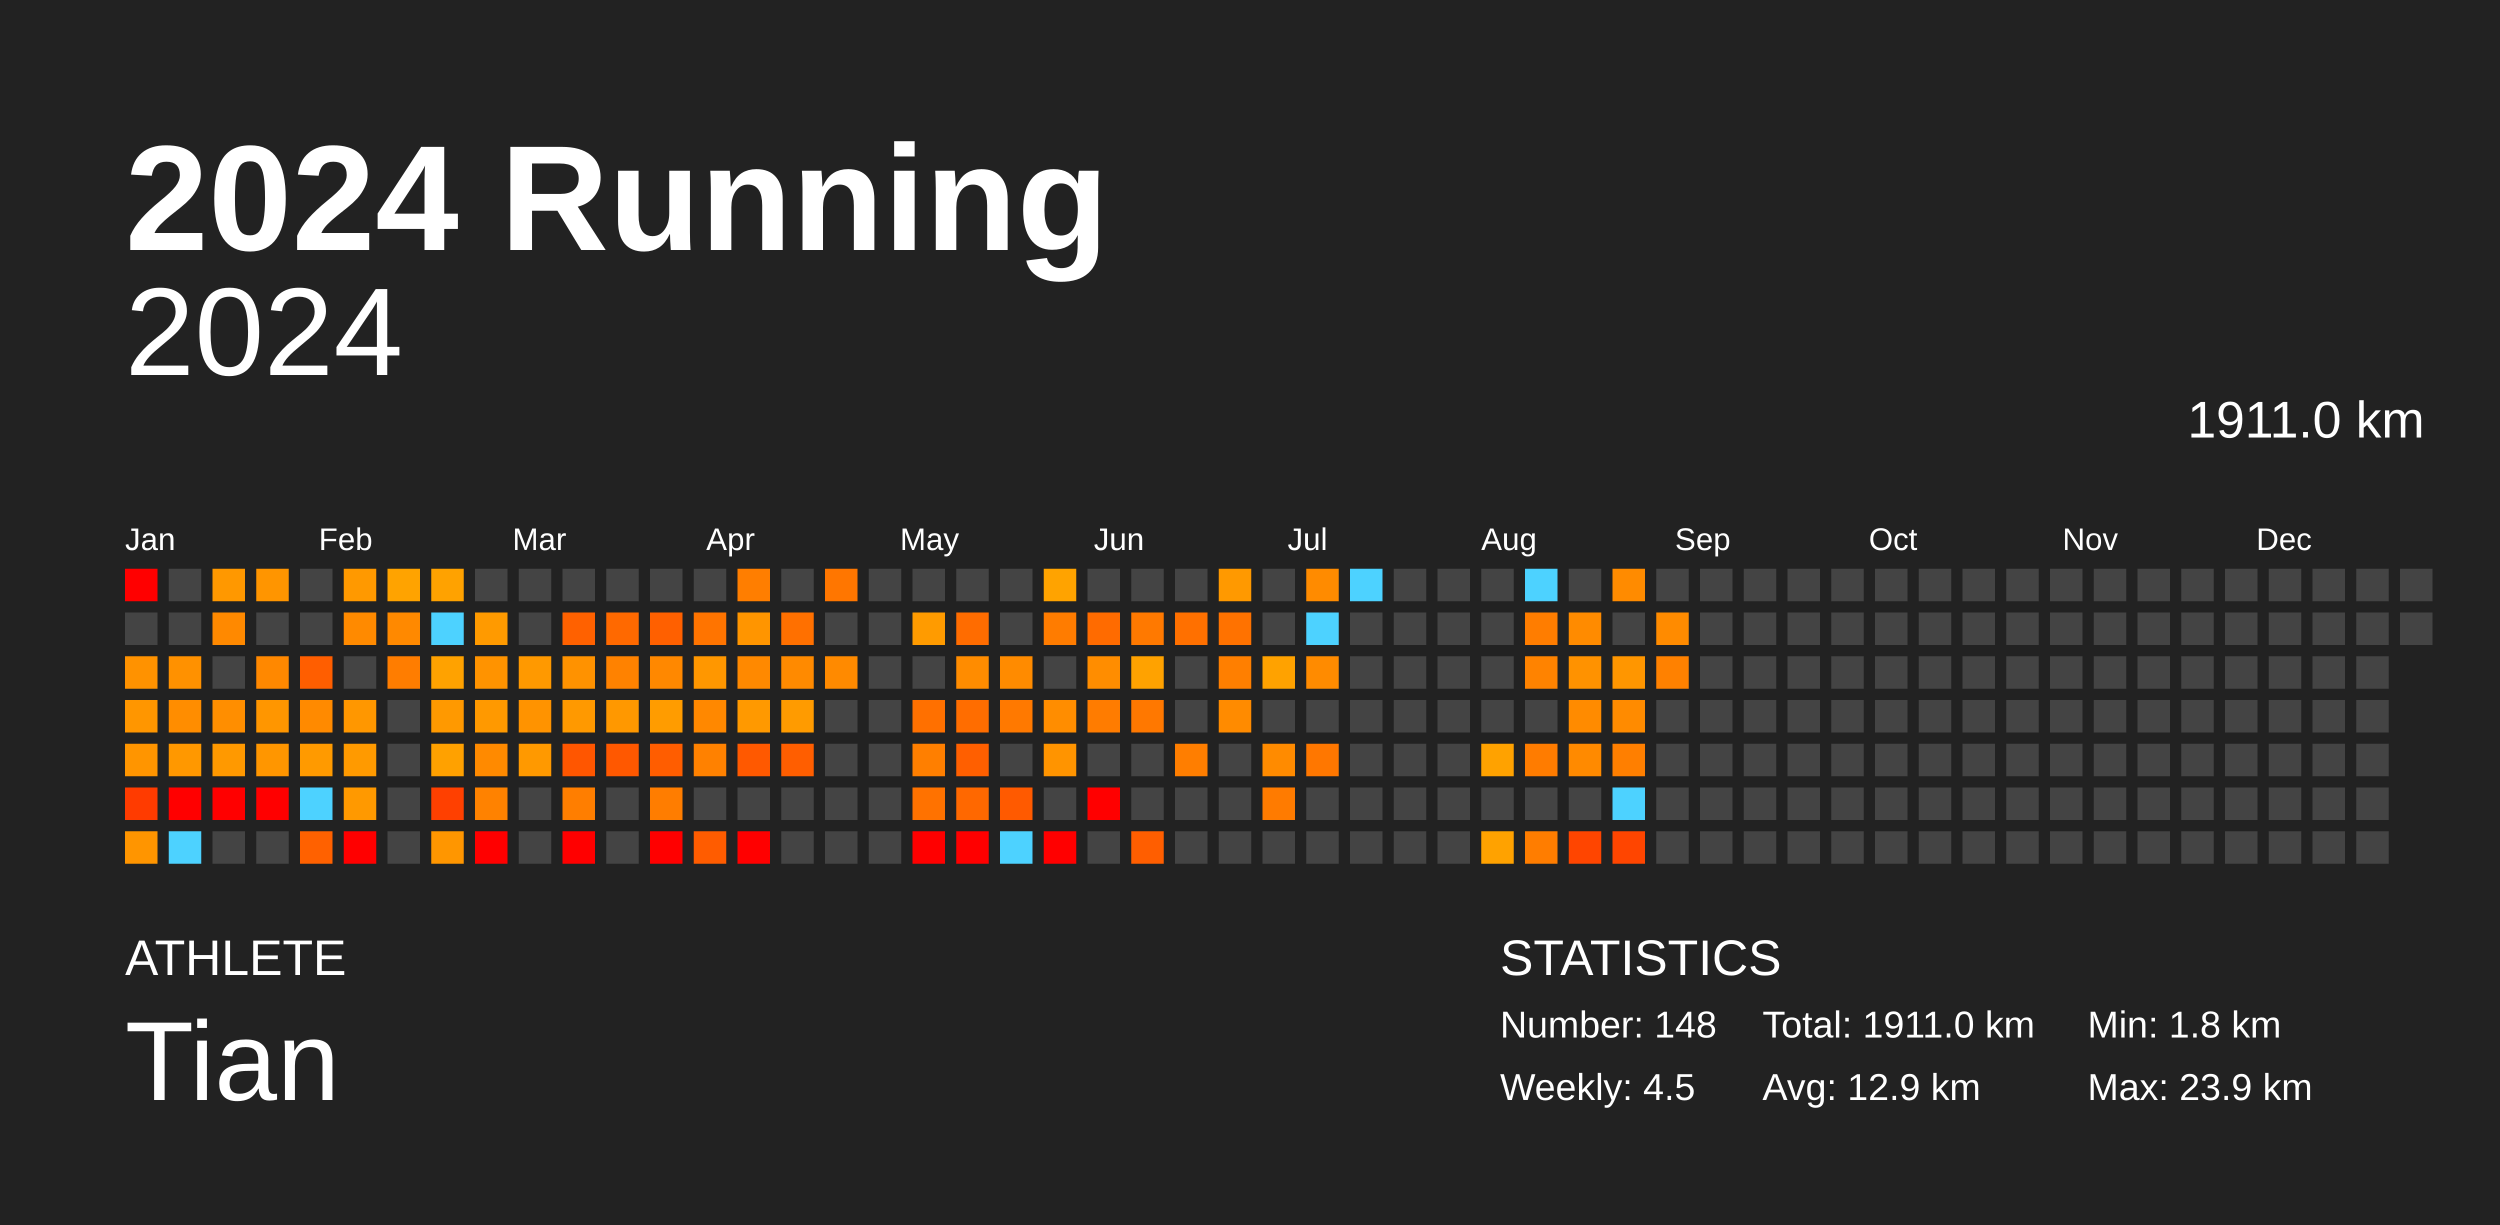
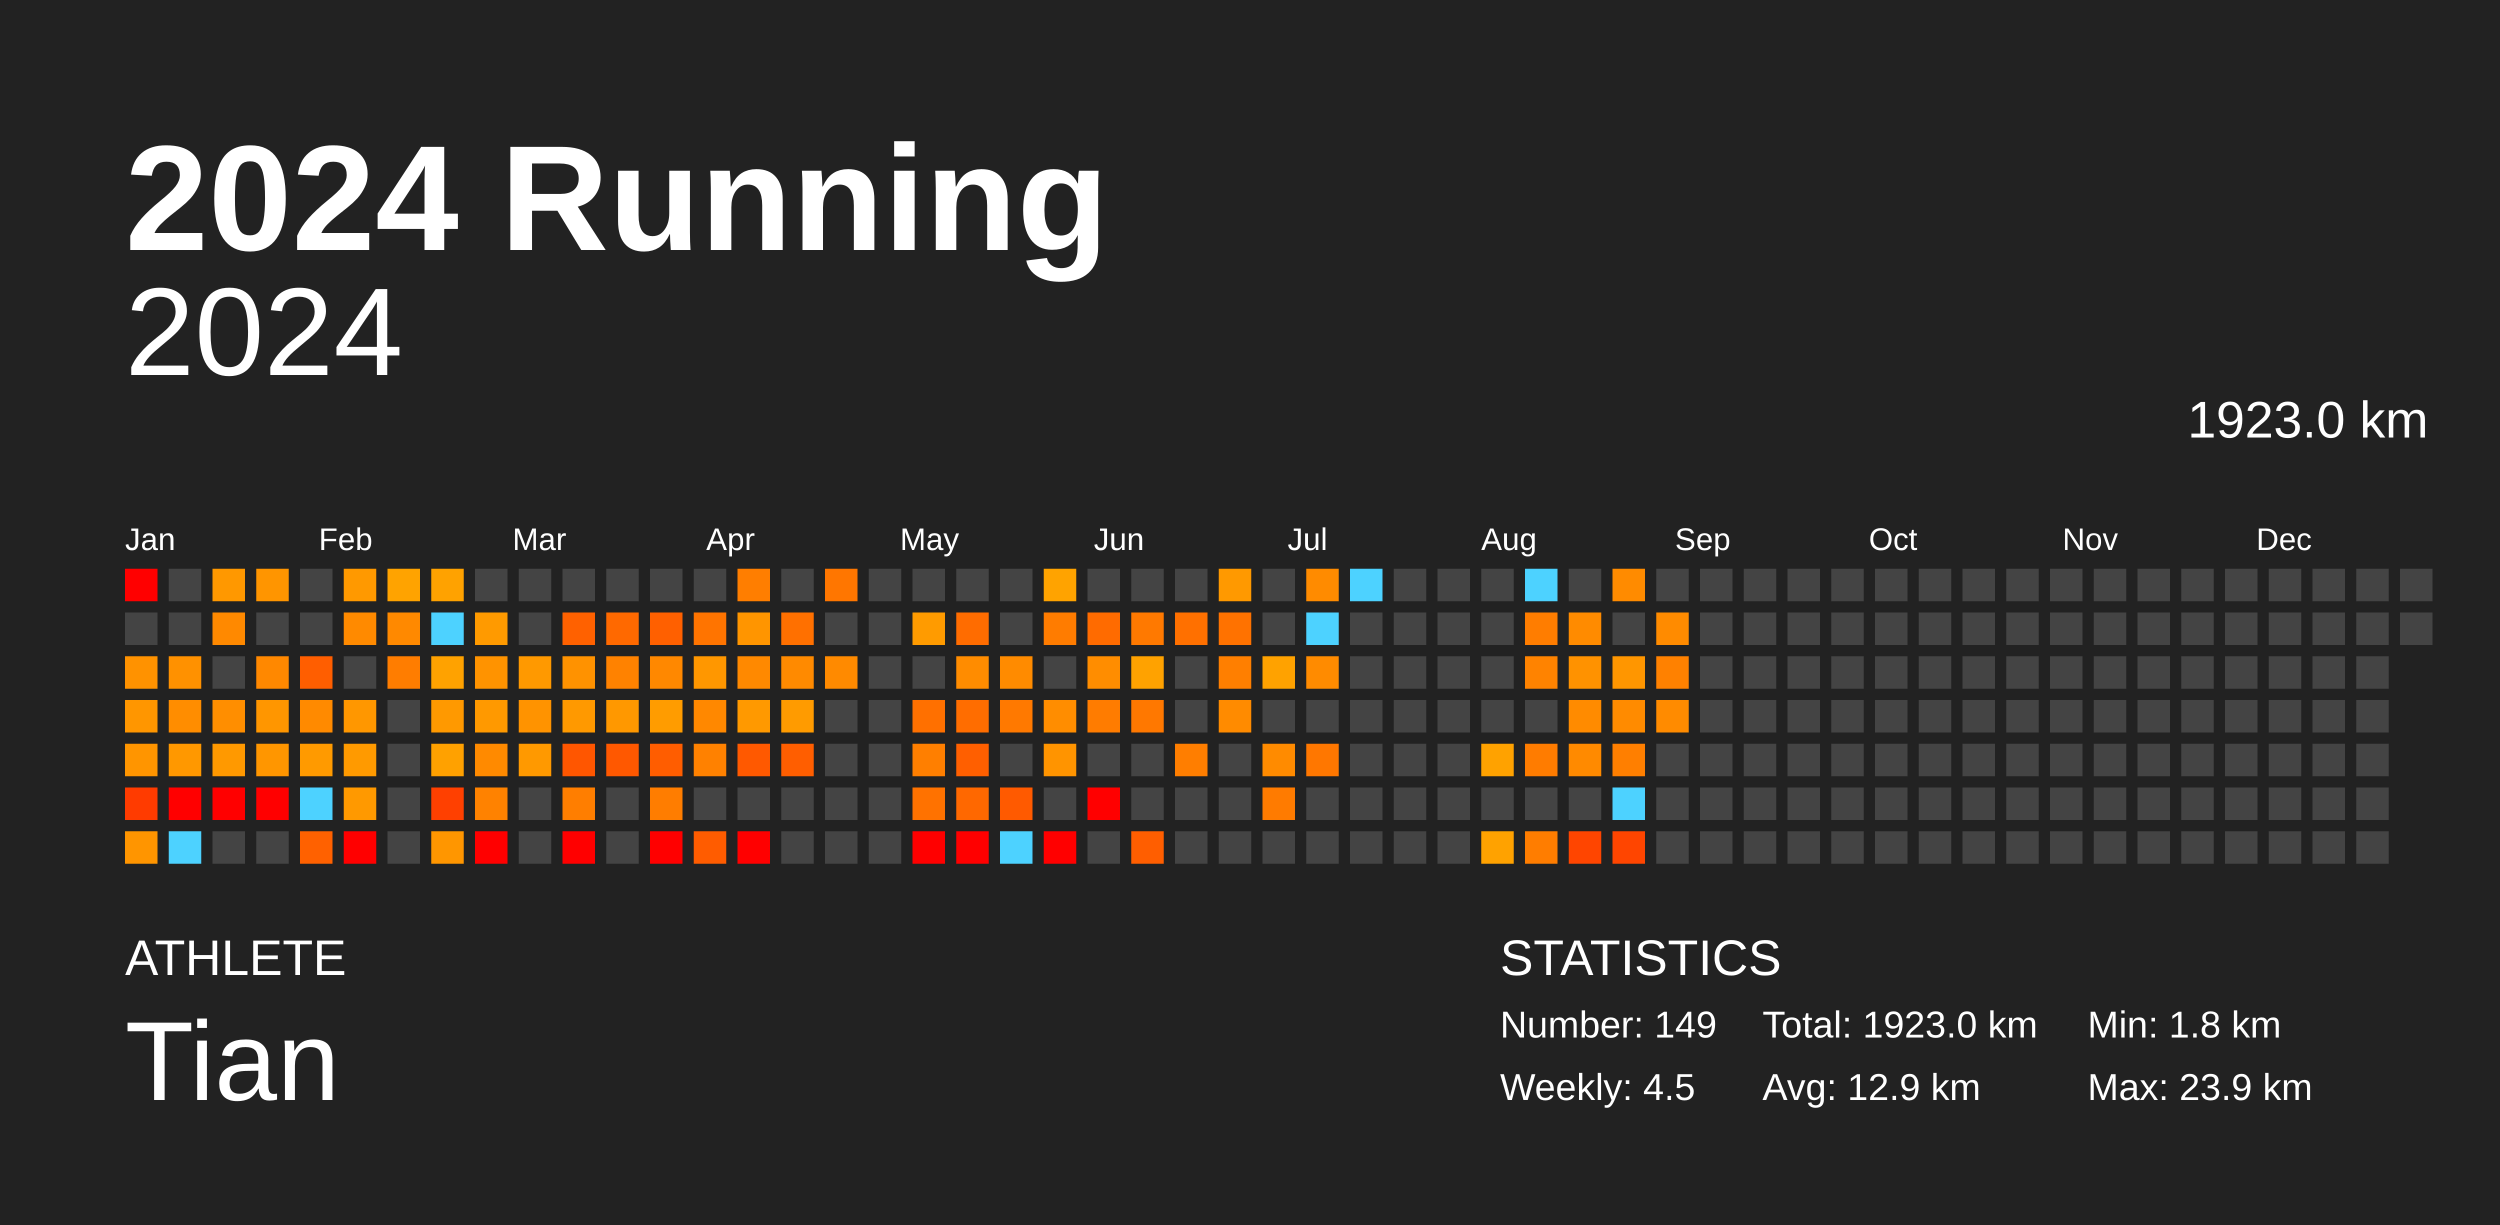
<svg xmlns="http://www.w3.org/2000/svg" baseProfile="full" height="98mm" version="1.1" viewBox="0,0,200,98" width="200mm">
  <defs />
  <rect fill="#222222" height="98" width="200" x="0" y="0" />
  <text fill="#FFFFFF" style="font-size:12px; font-family:Arial; font-weight:bold;" x="10" y="20">2024 Running</text>
  <text fill="#FFFFFF" style="font-size:4px; font-family:Arial" x="10" y="78">ATHLETE</text>
  <text fill="#FFFFFF" style="font-size:9px; font-family:Arial" x="10" y="88">Tian</text>
  <text fill="#FFFFFF" style="font-size:4px; font-family:Arial" x="120" y="78">STATISTICS</text>
-   <text fill="#FFFFFF" style="font-size:3px; font-family:Arial" x="120" y="83">Number: 148</text>
+   <text fill="#FFFFFF" style="font-size:3px; font-family:Arial" x="120" y="83">Number: 149</text>
  <text fill="#FFFFFF" style="font-size:3px; font-family:Arial" x="120" y="88">Weekly: 4.5</text>
-   <text fill="#FFFFFF" style="font-size:3px; font-family:Arial" x="141" y="83">Total: 1911.0 km</text>
+   <text fill="#FFFFFF" style="font-size:3px; font-family:Arial" x="141" y="83">Total: 1923.0 km</text>
  <text fill="#FFFFFF" style="font-size:3px; font-family:Arial" x="141" y="88">Avg: 12.9 km</text>
  <text fill="#FFFFFF" style="font-size:3px; font-family:Arial" x="167" y="83">Min: 1.8 km</text>
  <text fill="#FFFFFF" style="font-size:3px; font-family:Arial" x="167" y="88">Max: 23.9 km</text>
  <text alignment-baseline="hanging" fill="#FFFFFF" style="font-size:10.0px; font-family:Arial;" x="10" y="30">2024</text>
-   <text alignment-baseline="hanging" fill="#FFFFFF" style="font-size:4.125px; font-family:Arial;" x="175" y="35">1911.0 km</text>
+   <text alignment-baseline="hanging" fill="#FFFFFF" style="font-size:4.125px; font-family:Arial;" x="175" y="35">1923.0 km</text>
  <text fill="#FFFFFF" style="font-size:2.5px; font-family:Arial" x="10.0" y="44">Jan</text>
  <text fill="#FFFFFF" style="font-size:2.5px; font-family:Arial" x="25.5" y="44">Feb</text>
  <text fill="#FFFFFF" style="font-size:2.5px; font-family:Arial" x="41.0" y="44">Mar</text>
  <text fill="#FFFFFF" style="font-size:2.5px; font-family:Arial" x="56.5" y="44">Apr</text>
  <text fill="#FFFFFF" style="font-size:2.5px; font-family:Arial" x="72.0" y="44">May</text>
  <text fill="#FFFFFF" style="font-size:2.5px; font-family:Arial" x="87.5" y="44">Jun</text>
  <text fill="#FFFFFF" style="font-size:2.5px; font-family:Arial" x="103.0" y="44">Jul</text>
  <text fill="#FFFFFF" style="font-size:2.5px; font-family:Arial" x="118.5" y="44">Aug</text>
  <text fill="#FFFFFF" style="font-size:2.5px; font-family:Arial" x="134.0" y="44">Sep</text>
  <text fill="#FFFFFF" style="font-size:2.5px; font-family:Arial" x="149.5" y="44">Oct</text>
  <text fill="#FFFFFF" style="font-size:2.5px; font-family:Arial" x="165.0" y="44">Nov</text>
  <text fill="#FFFFFF" style="font-size:2.5px; font-family:Arial" x="180.5" y="44">Dec</text>
  <rect fill="red" height="2.6" width="2.6" x="10.0" y="45.5" />
  <rect fill="#444444" height="2.6" width="2.6" x="10.0" y="49.0" />
  <rect fill="#ff9200" height="2.6" width="2.6" x="10.0" y="52.5" />
  <rect fill="#ff9600" height="2.6" width="2.6" x="10.0" y="56.0" />
  <rect fill="#ff9500" height="2.6" width="2.6" x="10.0" y="59.5" />
  <rect fill="#ff3b00" height="2.6" width="2.6" x="10.0" y="63.0" />
  <rect fill="#ff9500" height="2.6" width="2.6" x="10.0" y="66.5" />
  <rect fill="#444444" height="2.6" width="2.6" x="13.5" y="45.5" />
  <rect fill="#444444" height="2.6" width="2.6" x="13.5" y="49.0" />
  <rect fill="#ff9100" height="2.6" width="2.6" x="13.5" y="52.5" />
  <rect fill="#ff8d00" height="2.6" width="2.6" x="13.5" y="56.0" />
  <rect fill="#ff9800" height="2.6" width="2.6" x="13.5" y="59.5" />
  <rect fill="red" height="2.6" width="2.6" x="13.5" y="63.0" />
  <rect fill="#4dd2ff" height="2.6" width="2.6" x="13.5" y="66.5" />
  <rect fill="#ff9800" height="2.6" width="2.6" x="17.0" y="45.5" />
  <rect fill="#ff8900" height="2.6" width="2.6" x="17.0" y="49.0" />
  <rect fill="#444444" height="2.6" width="2.6" x="17.0" y="52.5" />
  <rect fill="#ff8e00" height="2.6" width="2.6" x="17.0" y="56.0" />
  <rect fill="#ff9900" height="2.6" width="2.6" x="17.0" y="59.5" />
  <rect fill="red" height="2.6" width="2.6" x="17.0" y="63.0" />
  <rect fill="#444444" height="2.6" width="2.6" x="17.0" y="66.5" />
  <rect fill="#ff9500" height="2.6" width="2.6" x="20.5" y="45.5" />
  <rect fill="#444444" height="2.6" width="2.6" x="20.5" y="49.0" />
  <rect fill="#ff8800" height="2.6" width="2.6" x="20.5" y="52.5" />
  <rect fill="#ff9600" height="2.6" width="2.6" x="20.5" y="56.0" />
  <rect fill="#ff9600" height="2.6" width="2.6" x="20.5" y="59.5" />
  <rect fill="red" height="2.6" width="2.6" x="20.5" y="63.0" />
  <rect fill="#444444" height="2.6" width="2.6" x="20.5" y="66.5" />
  <rect fill="#444444" height="2.6" width="2.6" x="24.0" y="45.5" />
  <rect fill="#444444" height="2.6" width="2.6" x="24.0" y="49.0" />
  <rect fill="#ff5e00" height="2.6" width="2.6" x="24.0" y="52.5" />
  <rect fill="#ff8a00" height="2.6" width="2.6" x="24.0" y="56.0" />
  <rect fill="#ff9a00" height="2.6" width="2.6" x="24.0" y="59.5" />
  <rect fill="#4dd2ff" height="2.6" width="2.6" x="24.0" y="63.0" />
  <rect fill="#ff6100" height="2.6" width="2.6" x="24.0" y="66.5" />
  <rect fill="#ff9900" height="2.6" width="2.6" x="27.5" y="45.5" />
  <rect fill="#ff8a00" height="2.6" width="2.6" x="27.5" y="49.0" />
  <rect fill="#444444" height="2.6" width="2.6" x="27.5" y="52.5" />
  <rect fill="#ff9700" height="2.6" width="2.6" x="27.5" y="56.0" />
  <rect fill="#ff9a00" height="2.6" width="2.6" x="27.5" y="59.5" />
  <rect fill="#ff9900" height="2.6" width="2.6" x="27.5" y="63.0" />
  <rect fill="red" height="2.6" width="2.6" x="27.5" y="66.5" />
  <rect fill="#ffa300" height="2.6" width="2.6" x="31.0" y="45.5" />
  <rect fill="#ff8900" height="2.6" width="2.6" x="31.0" y="49.0" />
  <rect fill="#ff7d00" height="2.6" width="2.6" x="31.0" y="52.5" />
  <rect fill="#444444" height="2.6" width="2.6" x="31.0" y="56.0" />
  <rect fill="#444444" height="2.6" width="2.6" x="31.0" y="59.5" />
  <rect fill="#444444" height="2.6" width="2.6" x="31.0" y="63.0" />
  <rect fill="#444444" height="2.6" width="2.6" x="31.0" y="66.5" />
  <rect fill="#ffa200" height="2.6" width="2.6" x="34.5" y="45.5" />
  <rect fill="#4dd2ff" height="2.6" width="2.6" x="34.5" y="49.0" />
  <rect fill="#ffa200" height="2.6" width="2.6" x="34.5" y="52.5" />
  <rect fill="#ff9900" height="2.6" width="2.6" x="34.5" y="56.0" />
  <rect fill="#ffa100" height="2.6" width="2.6" x="34.5" y="59.5" />
  <rect fill="#ff4000" height="2.6" width="2.6" x="34.5" y="63.0" />
  <rect fill="#ff9600" height="2.6" width="2.6" x="34.5" y="66.5" />
  <rect fill="#444444" height="2.6" width="2.6" x="38.0" y="45.5" />
  <rect fill="#ff9a00" height="2.6" width="2.6" x="38.0" y="49.0" />
  <rect fill="#ff9300" height="2.6" width="2.6" x="38.0" y="52.5" />
  <rect fill="#ff9900" height="2.6" width="2.6" x="38.0" y="56.0" />
  <rect fill="#ff8a00" height="2.6" width="2.6" x="38.0" y="59.5" />
  <rect fill="#ff8200" height="2.6" width="2.6" x="38.0" y="63.0" />
  <rect fill="red" height="2.6" width="2.6" x="38.0" y="66.5" />
  <rect fill="#444444" height="2.6" width="2.6" x="41.5" y="45.5" />
  <rect fill="#444444" height="2.6" width="2.6" x="41.5" y="49.0" />
  <rect fill="#ff9900" height="2.6" width="2.6" x="41.5" y="52.5" />
  <rect fill="#ff9300" height="2.6" width="2.6" x="41.5" y="56.0" />
  <rect fill="#ff9900" height="2.6" width="2.6" x="41.5" y="59.5" />
  <rect fill="#444444" height="2.6" width="2.6" x="41.5" y="63.0" />
  <rect fill="#444444" height="2.6" width="2.6" x="41.5" y="66.5" />
  <rect fill="#444444" height="2.6" width="2.6" x="45.0" y="45.5" />
  <rect fill="#ff6100" height="2.6" width="2.6" x="45.0" y="49.0" />
  <rect fill="#ff9200" height="2.6" width="2.6" x="45.0" y="52.5" />
  <rect fill="#ff9900" height="2.6" width="2.6" x="45.0" y="56.0" />
  <rect fill="#ff5600" height="2.6" width="2.6" x="45.0" y="59.5" />
  <rect fill="#ff7e00" height="2.6" width="2.6" x="45.0" y="63.0" />
  <rect fill="red" height="2.6" width="2.6" x="45.0" y="66.5" />
  <rect fill="#444444" height="2.6" width="2.6" x="48.5" y="45.5" />
  <rect fill="#ff6900" height="2.6" width="2.6" x="48.5" y="49.0" />
  <rect fill="#ff8200" height="2.6" width="2.6" x="48.5" y="52.5" />
  <rect fill="#ff9800" height="2.6" width="2.6" x="48.5" y="56.0" />
  <rect fill="#ff5800" height="2.6" width="2.6" x="48.5" y="59.5" />
  <rect fill="#444444" height="2.6" width="2.6" x="48.5" y="63.0" />
  <rect fill="#444444" height="2.6" width="2.6" x="48.5" y="66.5" />
  <rect fill="#444444" height="2.6" width="2.6" x="52.0" y="45.5" />
  <rect fill="#ff6000" height="2.6" width="2.6" x="52.0" y="49.0" />
  <rect fill="#ff8800" height="2.6" width="2.6" x="52.0" y="52.5" />
  <rect fill="#ff9c00" height="2.6" width="2.6" x="52.0" y="56.0" />
  <rect fill="#ff5d00" height="2.6" width="2.6" x="52.0" y="59.5" />
  <rect fill="#ff7d00" height="2.6" width="2.6" x="52.0" y="63.0" />
  <rect fill="red" height="2.6" width="2.6" x="52.0" y="66.5" />
  <rect fill="#444444" height="2.6" width="2.6" x="55.5" y="45.5" />
  <rect fill="#ff7400" height="2.6" width="2.6" x="55.5" y="49.0" />
  <rect fill="#ff9700" height="2.6" width="2.6" x="55.5" y="52.5" />
  <rect fill="#ff8800" height="2.6" width="2.6" x="55.5" y="56.0" />
  <rect fill="#ff8100" height="2.6" width="2.6" x="55.5" y="59.5" />
  <rect fill="#444444" height="2.6" width="2.6" x="55.5" y="63.0" />
  <rect fill="#ff5c00" height="2.6" width="2.6" x="55.5" y="66.5" />
  <rect fill="#ff7e00" height="2.6" width="2.6" x="59.0" y="45.5" />
  <rect fill="#ff9500" height="2.6" width="2.6" x="59.0" y="49.0" />
  <rect fill="#ff8900" height="2.6" width="2.6" x="59.0" y="52.5" />
  <rect fill="#ff9900" height="2.6" width="2.6" x="59.0" y="56.0" />
  <rect fill="#ff5900" height="2.6" width="2.6" x="59.0" y="59.5" />
  <rect fill="#444444" height="2.6" width="2.6" x="59.0" y="63.0" />
  <rect fill="red" height="2.6" width="2.6" x="59.0" y="66.5" />
  <rect fill="#444444" height="2.6" width="2.6" x="62.5" y="45.5" />
  <rect fill="#ff7000" height="2.6" width="2.6" x="62.5" y="49.0" />
  <rect fill="#ff8a00" height="2.6" width="2.6" x="62.5" y="52.5" />
  <rect fill="#ff9b00" height="2.6" width="2.6" x="62.5" y="56.0" />
  <rect fill="#ff5e00" height="2.6" width="2.6" x="62.5" y="59.5" />
  <rect fill="#444444" height="2.6" width="2.6" x="62.5" y="63.0" />
  <rect fill="#444444" height="2.6" width="2.6" x="62.5" y="66.5" />
  <rect fill="#ff7600" height="2.6" width="2.6" x="66.0" y="45.5" />
  <rect fill="#444444" height="2.6" width="2.6" x="66.0" y="49.0" />
  <rect fill="#ff8a00" height="2.6" width="2.6" x="66.0" y="52.5" />
  <rect fill="#444444" height="2.6" width="2.6" x="66.0" y="56.0" />
  <rect fill="#444444" height="2.6" width="2.6" x="66.0" y="59.5" />
  <rect fill="#444444" height="2.6" width="2.6" x="66.0" y="63.0" />
  <rect fill="#444444" height="2.6" width="2.6" x="66.0" y="66.5" />
  <rect fill="#444444" height="2.6" width="2.6" x="69.5" y="45.5" />
  <rect fill="#444444" height="2.6" width="2.6" x="69.5" y="49.0" />
  <rect fill="#444444" height="2.6" width="2.6" x="69.5" y="52.5" />
  <rect fill="#444444" height="2.6" width="2.6" x="69.5" y="56.0" />
  <rect fill="#444444" height="2.6" width="2.6" x="69.5" y="59.5" />
  <rect fill="#444444" height="2.6" width="2.6" x="69.5" y="63.0" />
  <rect fill="#444444" height="2.6" width="2.6" x="69.5" y="66.5" />
  <rect fill="#444444" height="2.6" width="2.6" x="73.0" y="45.5" />
  <rect fill="#ff9b00" height="2.6" width="2.6" x="73.0" y="49.0" />
  <rect fill="#444444" height="2.6" width="2.6" x="73.0" y="52.5" />
  <rect fill="#ff7000" height="2.6" width="2.6" x="73.0" y="56.0" />
  <rect fill="#ff7f00" height="2.6" width="2.6" x="73.0" y="59.5" />
  <rect fill="#ff7200" height="2.6" width="2.6" x="73.0" y="63.0" />
  <rect fill="red" height="2.6" width="2.6" x="73.0" y="66.5" />
  <rect fill="#444444" height="2.6" width="2.6" x="76.5" y="45.5" />
  <rect fill="#ff6c00" height="2.6" width="2.6" x="76.5" y="49.0" />
  <rect fill="#ff8c00" height="2.6" width="2.6" x="76.5" y="52.5" />
  <rect fill="#ff6d00" height="2.6" width="2.6" x="76.5" y="56.0" />
  <rect fill="#ff5f00" height="2.6" width="2.6" x="76.5" y="59.5" />
  <rect fill="#ff6800" height="2.6" width="2.6" x="76.5" y="63.0" />
  <rect fill="red" height="2.6" width="2.6" x="76.5" y="66.5" />
  <rect fill="#444444" height="2.6" width="2.6" x="80.0" y="45.5" />
  <rect fill="#444444" height="2.6" width="2.6" x="80.0" y="49.0" />
  <rect fill="#ff8b00" height="2.6" width="2.6" x="80.0" y="52.5" />
  <rect fill="#ff7900" height="2.6" width="2.6" x="80.0" y="56.0" />
  <rect fill="#444444" height="2.6" width="2.6" x="80.0" y="59.5" />
  <rect fill="#ff5a00" height="2.6" width="2.6" x="80.0" y="63.0" />
  <rect fill="#4dd2ff" height="2.6" width="2.6" x="80.0" y="66.5" />
  <rect fill="#ffa300" height="2.6" width="2.6" x="83.5" y="45.5" />
  <rect fill="#ff7c00" height="2.6" width="2.6" x="83.5" y="49.0" />
  <rect fill="#444444" height="2.6" width="2.6" x="83.5" y="52.5" />
  <rect fill="#ff8d00" height="2.6" width="2.6" x="83.5" y="56.0" />
  <rect fill="#ff9400" height="2.6" width="2.6" x="83.5" y="59.5" />
  <rect fill="#444444" height="2.6" width="2.6" x="83.5" y="63.0" />
  <rect fill="red" height="2.6" width="2.6" x="83.5" y="66.5" />
  <rect fill="#444444" height="2.6" width="2.6" x="87.0" y="45.5" />
  <rect fill="#ff6b00" height="2.6" width="2.6" x="87.0" y="49.0" />
  <rect fill="#ff8d00" height="2.6" width="2.6" x="87.0" y="52.5" />
  <rect fill="#ff7c00" height="2.6" width="2.6" x="87.0" y="56.0" />
  <rect fill="#444444" height="2.6" width="2.6" x="87.0" y="59.5" />
  <rect fill="red" height="2.6" width="2.6" x="87.0" y="63.0" />
  <rect fill="#444444" height="2.6" width="2.6" x="87.0" y="66.5" />
  <rect fill="#444444" height="2.6" width="2.6" x="90.5" y="45.5" />
  <rect fill="#ff7900" height="2.6" width="2.6" x="90.5" y="49.0" />
  <rect fill="#ffa200" height="2.6" width="2.6" x="90.5" y="52.5" />
  <rect fill="#ff7800" height="2.6" width="2.6" x="90.5" y="56.0" />
  <rect fill="#444444" height="2.6" width="2.6" x="90.5" y="59.5" />
  <rect fill="#444444" height="2.6" width="2.6" x="90.5" y="63.0" />
  <rect fill="#ff5e00" height="2.6" width="2.6" x="90.5" y="66.5" />
  <rect fill="#444444" height="2.6" width="2.6" x="94.0" y="45.5" />
  <rect fill="#ff7000" height="2.6" width="2.6" x="94.0" y="49.0" />
  <rect fill="#444444" height="2.6" width="2.6" x="94.0" y="52.5" />
  <rect fill="#444444" height="2.6" width="2.6" x="94.0" y="56.0" />
  <rect fill="#ff7e00" height="2.6" width="2.6" x="94.0" y="59.5" />
  <rect fill="#444444" height="2.6" width="2.6" x="94.0" y="63.0" />
  <rect fill="#444444" height="2.6" width="2.6" x="94.0" y="66.5" />
  <rect fill="#ff9900" height="2.6" width="2.6" x="97.5" y="45.5" />
  <rect fill="#ff7200" height="2.6" width="2.6" x="97.5" y="49.0" />
  <rect fill="#ff7f00" height="2.6" width="2.6" x="97.5" y="52.5" />
  <rect fill="#ff8b00" height="2.6" width="2.6" x="97.5" y="56.0" />
  <rect fill="#444444" height="2.6" width="2.6" x="97.5" y="59.5" />
  <rect fill="#444444" height="2.6" width="2.6" x="97.5" y="63.0" />
  <rect fill="#444444" height="2.6" width="2.6" x="97.5" y="66.5" />
  <rect fill="#444444" height="2.6" width="2.6" x="101.0" y="45.5" />
  <rect fill="#444444" height="2.6" width="2.6" x="101.0" y="49.0" />
  <rect fill="#ffa200" height="2.6" width="2.6" x="101.0" y="52.5" />
  <rect fill="#444444" height="2.6" width="2.6" x="101.0" y="56.0" />
  <rect fill="#ff8b00" height="2.6" width="2.6" x="101.0" y="59.5" />
  <rect fill="#ff7b00" height="2.6" width="2.6" x="101.0" y="63.0" />
  <rect fill="#444444" height="2.6" width="2.6" x="101.0" y="66.5" />
  <rect fill="#ff8b00" height="2.6" width="2.6" x="104.5" y="45.5" />
  <rect fill="#4dd2ff" height="2.6" width="2.6" x="104.5" y="49.0" />
  <rect fill="#ff8b00" height="2.6" width="2.6" x="104.5" y="52.5" />
  <rect fill="#444444" height="2.6" width="2.6" x="104.5" y="56.0" />
  <rect fill="#ff7700" height="2.6" width="2.6" x="104.5" y="59.5" />
  <rect fill="#444444" height="2.6" width="2.6" x="104.5" y="63.0" />
  <rect fill="#444444" height="2.6" width="2.6" x="104.5" y="66.5" />
  <rect fill="#4dd2ff" height="2.6" width="2.6" x="108.0" y="45.5" />
  <rect fill="#444444" height="2.6" width="2.6" x="108.0" y="49.0" />
  <rect fill="#444444" height="2.6" width="2.6" x="108.0" y="52.5" />
  <rect fill="#444444" height="2.6" width="2.6" x="108.0" y="56.0" />
  <rect fill="#444444" height="2.6" width="2.6" x="108.0" y="59.5" />
  <rect fill="#444444" height="2.6" width="2.6" x="108.0" y="63.0" />
  <rect fill="#444444" height="2.6" width="2.6" x="108.0" y="66.5" />
  <rect fill="#444444" height="2.6" width="2.6" x="111.5" y="45.5" />
  <rect fill="#444444" height="2.6" width="2.6" x="111.5" y="49.0" />
  <rect fill="#444444" height="2.6" width="2.6" x="111.5" y="52.5" />
  <rect fill="#444444" height="2.6" width="2.6" x="111.5" y="56.0" />
  <rect fill="#444444" height="2.6" width="2.6" x="111.5" y="59.5" />
  <rect fill="#444444" height="2.6" width="2.6" x="111.5" y="63.0" />
  <rect fill="#444444" height="2.6" width="2.6" x="111.5" y="66.5" />
  <rect fill="#444444" height="2.6" width="2.6" x="115.0" y="45.5" />
  <rect fill="#444444" height="2.6" width="2.6" x="115.0" y="49.0" />
  <rect fill="#444444" height="2.6" width="2.6" x="115.0" y="52.5" />
  <rect fill="#444444" height="2.6" width="2.6" x="115.0" y="56.0" />
  <rect fill="#444444" height="2.6" width="2.6" x="115.0" y="59.5" />
  <rect fill="#444444" height="2.6" width="2.6" x="115.0" y="63.0" />
  <rect fill="#444444" height="2.6" width="2.6" x="115.0" y="66.5" />
  <rect fill="#444444" height="2.6" width="2.6" x="118.5" y="45.5" />
  <rect fill="#444444" height="2.6" width="2.6" x="118.5" y="49.0" />
  <rect fill="#444444" height="2.6" width="2.6" x="118.5" y="52.5" />
  <rect fill="#444444" height="2.6" width="2.6" x="118.5" y="56.0" />
  <rect fill="#ffa200" height="2.6" width="2.6" x="118.5" y="59.5" />
  <rect fill="#444444" height="2.6" width="2.6" x="118.5" y="63.0" />
  <rect fill="#ffa200" height="2.6" width="2.6" x="118.5" y="66.5" />
  <rect fill="#4dd2ff" height="2.6" width="2.6" x="122.0" y="45.5" />
  <rect fill="#ff7d00" height="2.6" width="2.6" x="122.0" y="49.0" />
  <rect fill="#ff8300" height="2.6" width="2.6" x="122.0" y="52.5" />
  <rect fill="#444444" height="2.6" width="2.6" x="122.0" y="56.0" />
  <rect fill="#ff7c00" height="2.6" width="2.6" x="122.0" y="59.5" />
  <rect fill="#444444" height="2.6" width="2.6" x="122.0" y="63.0" />
  <rect fill="#ff7d00" height="2.6" width="2.6" x="122.0" y="66.5" />
  <rect fill="#444444" height="2.6" width="2.6" x="125.5" y="45.5" />
  <rect fill="#ff8b00" height="2.6" width="2.6" x="125.5" y="49.0" />
  <rect fill="#ff9200" height="2.6" width="2.6" x="125.5" y="52.5" />
  <rect fill="#ff8b00" height="2.6" width="2.6" x="125.5" y="56.0" />
  <rect fill="#ff8a00" height="2.6" width="2.6" x="125.5" y="59.5" />
  <rect fill="#444444" height="2.6" width="2.6" x="125.5" y="63.0" />
  <rect fill="#ff4500" height="2.6" width="2.6" x="125.5" y="66.5" />
  <rect fill="#ff8b00" height="2.6" width="2.6" x="129.0" y="45.5" />
  <rect fill="#444444" height="2.6" width="2.6" x="129.0" y="49.0" />
  <rect fill="#ff9600" height="2.6" width="2.6" x="129.0" y="52.5" />
  <rect fill="#ff8b00" height="2.6" width="2.6" x="129.0" y="56.0" />
  <rect fill="#ff7f00" height="2.6" width="2.6" x="129.0" y="59.5" />
  <rect fill="#4dd2ff" height="2.6" width="2.6" x="129.0" y="63.0" />
  <rect fill="#ff4500" height="2.6" width="2.6" x="129.0" y="66.5" />
  <rect fill="#444444" height="2.6" width="2.6" x="132.5" y="45.5" />
  <rect fill="#ff8b00" height="2.6" width="2.6" x="132.5" y="49.0" />
  <rect fill="#ff8100" height="2.6" width="2.6" x="132.5" y="52.5" />
-   <rect fill="#444444" height="2.6" width="2.6" x="132.5" y="56.0" />
+   <rect fill="#ff8b00" height="2.6" width="2.6" x="132.5" y="56.0" />
  <rect fill="#444444" height="2.6" width="2.6" x="132.5" y="59.5" />
  <rect fill="#444444" height="2.6" width="2.6" x="132.5" y="63.0" />
  <rect fill="#444444" height="2.6" width="2.6" x="132.5" y="66.5" />
  <rect fill="#444444" height="2.6" width="2.6" x="136.0" y="45.5" />
  <rect fill="#444444" height="2.6" width="2.6" x="136.0" y="49.0" />
  <rect fill="#444444" height="2.6" width="2.6" x="136.0" y="52.5" />
  <rect fill="#444444" height="2.6" width="2.6" x="136.0" y="56.0" />
  <rect fill="#444444" height="2.6" width="2.6" x="136.0" y="59.5" />
  <rect fill="#444444" height="2.6" width="2.6" x="136.0" y="63.0" />
  <rect fill="#444444" height="2.6" width="2.6" x="136.0" y="66.5" />
  <rect fill="#444444" height="2.6" width="2.6" x="139.5" y="45.5" />
  <rect fill="#444444" height="2.6" width="2.6" x="139.5" y="49.0" />
  <rect fill="#444444" height="2.6" width="2.6" x="139.5" y="52.5" />
  <rect fill="#444444" height="2.6" width="2.6" x="139.5" y="56.0" />
  <rect fill="#444444" height="2.6" width="2.6" x="139.5" y="59.5" />
  <rect fill="#444444" height="2.6" width="2.6" x="139.5" y="63.0" />
  <rect fill="#444444" height="2.6" width="2.6" x="139.5" y="66.5" />
  <rect fill="#444444" height="2.6" width="2.6" x="143.0" y="45.5" />
  <rect fill="#444444" height="2.6" width="2.6" x="143.0" y="49.0" />
  <rect fill="#444444" height="2.6" width="2.6" x="143.0" y="52.5" />
  <rect fill="#444444" height="2.6" width="2.6" x="143.0" y="56.0" />
  <rect fill="#444444" height="2.6" width="2.6" x="143.0" y="59.5" />
  <rect fill="#444444" height="2.6" width="2.6" x="143.0" y="63.0" />
  <rect fill="#444444" height="2.6" width="2.6" x="143.0" y="66.5" />
  <rect fill="#444444" height="2.6" width="2.6" x="146.5" y="45.5" />
  <rect fill="#444444" height="2.6" width="2.6" x="146.5" y="49.0" />
  <rect fill="#444444" height="2.6" width="2.6" x="146.5" y="52.5" />
  <rect fill="#444444" height="2.6" width="2.6" x="146.5" y="56.0" />
  <rect fill="#444444" height="2.6" width="2.6" x="146.5" y="59.5" />
  <rect fill="#444444" height="2.6" width="2.6" x="146.5" y="63.0" />
  <rect fill="#444444" height="2.6" width="2.6" x="146.5" y="66.5" />
  <rect fill="#444444" height="2.6" width="2.6" x="150.0" y="45.5" />
  <rect fill="#444444" height="2.6" width="2.6" x="150.0" y="49.0" />
  <rect fill="#444444" height="2.6" width="2.6" x="150.0" y="52.5" />
  <rect fill="#444444" height="2.6" width="2.6" x="150.0" y="56.0" />
  <rect fill="#444444" height="2.6" width="2.6" x="150.0" y="59.5" />
  <rect fill="#444444" height="2.6" width="2.6" x="150.0" y="63.0" />
  <rect fill="#444444" height="2.6" width="2.6" x="150.0" y="66.5" />
  <rect fill="#444444" height="2.6" width="2.6" x="153.5" y="45.5" />
  <rect fill="#444444" height="2.6" width="2.6" x="153.5" y="49.0" />
  <rect fill="#444444" height="2.6" width="2.6" x="153.5" y="52.5" />
  <rect fill="#444444" height="2.6" width="2.6" x="153.5" y="56.0" />
  <rect fill="#444444" height="2.6" width="2.6" x="153.5" y="59.5" />
  <rect fill="#444444" height="2.6" width="2.6" x="153.5" y="63.0" />
  <rect fill="#444444" height="2.6" width="2.6" x="153.5" y="66.5" />
  <rect fill="#444444" height="2.6" width="2.6" x="157.0" y="45.5" />
  <rect fill="#444444" height="2.6" width="2.6" x="157.0" y="49.0" />
  <rect fill="#444444" height="2.6" width="2.6" x="157.0" y="52.5" />
  <rect fill="#444444" height="2.6" width="2.6" x="157.0" y="56.0" />
  <rect fill="#444444" height="2.6" width="2.6" x="157.0" y="59.5" />
  <rect fill="#444444" height="2.6" width="2.6" x="157.0" y="63.0" />
  <rect fill="#444444" height="2.6" width="2.6" x="157.0" y="66.5" />
  <rect fill="#444444" height="2.6" width="2.6" x="160.5" y="45.5" />
  <rect fill="#444444" height="2.6" width="2.6" x="160.5" y="49.0" />
  <rect fill="#444444" height="2.6" width="2.6" x="160.5" y="52.5" />
  <rect fill="#444444" height="2.6" width="2.6" x="160.5" y="56.0" />
  <rect fill="#444444" height="2.6" width="2.6" x="160.5" y="59.5" />
  <rect fill="#444444" height="2.6" width="2.6" x="160.5" y="63.0" />
  <rect fill="#444444" height="2.6" width="2.6" x="160.5" y="66.5" />
  <rect fill="#444444" height="2.6" width="2.6" x="164.0" y="45.5" />
  <rect fill="#444444" height="2.6" width="2.6" x="164.0" y="49.0" />
  <rect fill="#444444" height="2.6" width="2.6" x="164.0" y="52.5" />
  <rect fill="#444444" height="2.6" width="2.6" x="164.0" y="56.0" />
  <rect fill="#444444" height="2.6" width="2.6" x="164.0" y="59.5" />
  <rect fill="#444444" height="2.6" width="2.6" x="164.0" y="63.0" />
  <rect fill="#444444" height="2.6" width="2.6" x="164.0" y="66.5" />
  <rect fill="#444444" height="2.6" width="2.6" x="167.5" y="45.5" />
  <rect fill="#444444" height="2.6" width="2.6" x="167.5" y="49.0" />
  <rect fill="#444444" height="2.6" width="2.6" x="167.5" y="52.5" />
  <rect fill="#444444" height="2.6" width="2.6" x="167.5" y="56.0" />
  <rect fill="#444444" height="2.6" width="2.6" x="167.5" y="59.5" />
  <rect fill="#444444" height="2.6" width="2.6" x="167.5" y="63.0" />
  <rect fill="#444444" height="2.6" width="2.6" x="167.5" y="66.5" />
  <rect fill="#444444" height="2.6" width="2.6" x="171.0" y="45.5" />
  <rect fill="#444444" height="2.6" width="2.6" x="171.0" y="49.0" />
  <rect fill="#444444" height="2.6" width="2.6" x="171.0" y="52.5" />
  <rect fill="#444444" height="2.6" width="2.6" x="171.0" y="56.0" />
  <rect fill="#444444" height="2.6" width="2.6" x="171.0" y="59.5" />
  <rect fill="#444444" height="2.6" width="2.6" x="171.0" y="63.0" />
  <rect fill="#444444" height="2.6" width="2.6" x="171.0" y="66.5" />
  <rect fill="#444444" height="2.6" width="2.6" x="174.5" y="45.5" />
  <rect fill="#444444" height="2.6" width="2.6" x="174.5" y="49.0" />
  <rect fill="#444444" height="2.6" width="2.6" x="174.5" y="52.5" />
  <rect fill="#444444" height="2.6" width="2.6" x="174.5" y="56.0" />
  <rect fill="#444444" height="2.6" width="2.6" x="174.5" y="59.5" />
  <rect fill="#444444" height="2.6" width="2.6" x="174.5" y="63.0" />
  <rect fill="#444444" height="2.6" width="2.6" x="174.5" y="66.5" />
  <rect fill="#444444" height="2.6" width="2.6" x="178.0" y="45.5" />
  <rect fill="#444444" height="2.6" width="2.6" x="178.0" y="49.0" />
  <rect fill="#444444" height="2.6" width="2.6" x="178.0" y="52.5" />
  <rect fill="#444444" height="2.6" width="2.6" x="178.0" y="56.0" />
  <rect fill="#444444" height="2.6" width="2.6" x="178.0" y="59.5" />
  <rect fill="#444444" height="2.6" width="2.6" x="178.0" y="63.0" />
  <rect fill="#444444" height="2.6" width="2.6" x="178.0" y="66.5" />
  <rect fill="#444444" height="2.6" width="2.6" x="181.5" y="45.5" />
  <rect fill="#444444" height="2.6" width="2.6" x="181.5" y="49.0" />
  <rect fill="#444444" height="2.6" width="2.6" x="181.5" y="52.5" />
  <rect fill="#444444" height="2.6" width="2.6" x="181.5" y="56.0" />
  <rect fill="#444444" height="2.6" width="2.6" x="181.5" y="59.5" />
  <rect fill="#444444" height="2.6" width="2.6" x="181.5" y="63.0" />
  <rect fill="#444444" height="2.6" width="2.6" x="181.5" y="66.5" />
  <rect fill="#444444" height="2.6" width="2.6" x="185.0" y="45.5" />
  <rect fill="#444444" height="2.6" width="2.6" x="185.0" y="49.0" />
  <rect fill="#444444" height="2.6" width="2.6" x="185.0" y="52.5" />
  <rect fill="#444444" height="2.6" width="2.6" x="185.0" y="56.0" />
  <rect fill="#444444" height="2.6" width="2.6" x="185.0" y="59.5" />
  <rect fill="#444444" height="2.6" width="2.6" x="185.0" y="63.0" />
  <rect fill="#444444" height="2.6" width="2.6" x="185.0" y="66.5" />
  <rect fill="#444444" height="2.6" width="2.6" x="188.5" y="45.5" />
  <rect fill="#444444" height="2.6" width="2.6" x="188.5" y="49.0" />
  <rect fill="#444444" height="2.6" width="2.6" x="188.5" y="52.5" />
  <rect fill="#444444" height="2.6" width="2.6" x="188.5" y="56.0" />
  <rect fill="#444444" height="2.6" width="2.6" x="188.5" y="59.5" />
  <rect fill="#444444" height="2.6" width="2.6" x="188.5" y="63.0" />
  <rect fill="#444444" height="2.6" width="2.6" x="188.5" y="66.5" />
  <rect fill="#444444" height="2.6" width="2.6" x="192.0" y="45.5" />
  <rect fill="#444444" height="2.6" width="2.6" x="192.0" y="49.0" />
</svg>
